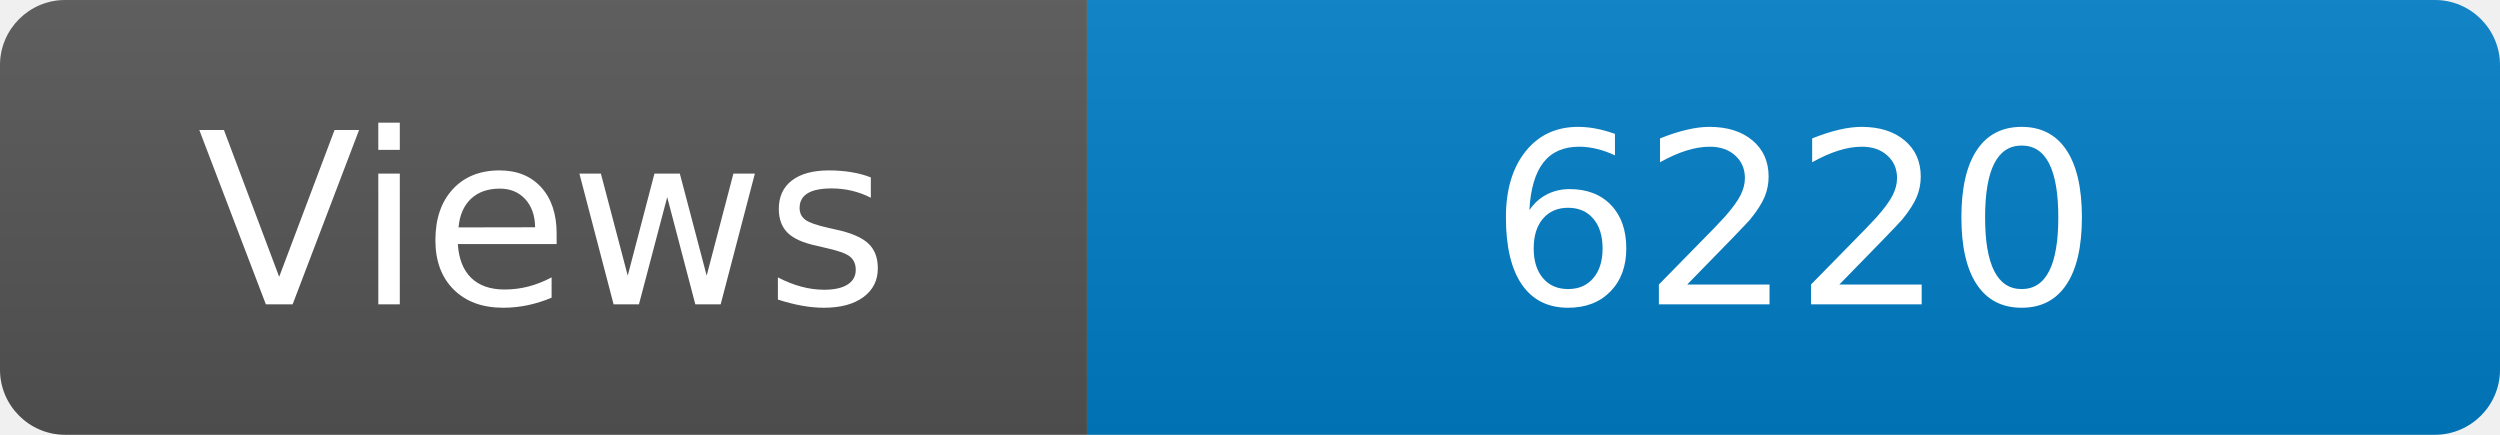
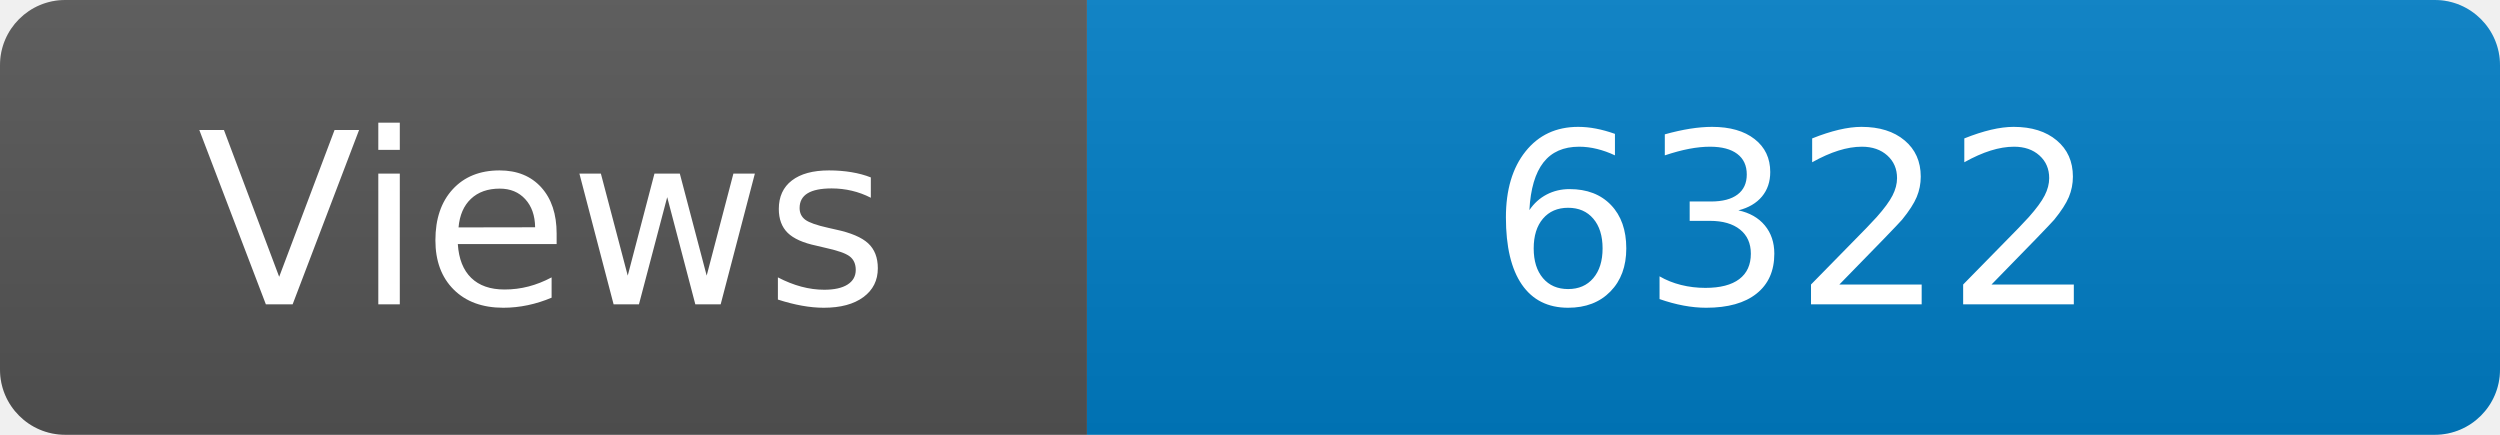
<svg xmlns="http://www.w3.org/2000/svg" width="115" height="20" role="img" aria-label="Maintained?: yes">
  <linearGradient id="s" x2="0" y2="100%">
    <stop offset="0" stop-color="#bbb" stop-opacity=".1" />
    <stop offset="1" stop-opacity=".1" />
  </linearGradient>
  <clipPath id="r">
    <rect width="115" height="20" rx="3" fill="#fff" />
  </clipPath>
  <g clip-path="url(#r)">
    <rect width="50" height="20" fill="#555" />
    <rect x="50" width="160" height="20" fill="#007ec6" />
    <rect width="115" height="20" fill="url(#s)" />
  </g>
  <g fill="#fff" text-anchor="middle" font-family="Verdana,Geneva,DejaVu Sans,sans-serif" font-size="110">
    <text x="250" y="140" transform="scale(.1)" fill="#fff">Views</text>
-     <text x="825" y="140" transform="scale(.1)" fill="#fff">6220</text>
+     <text x="825" y="140" transform="scale(.1)" fill="#fff">6322</text>
  </g>
</svg>
